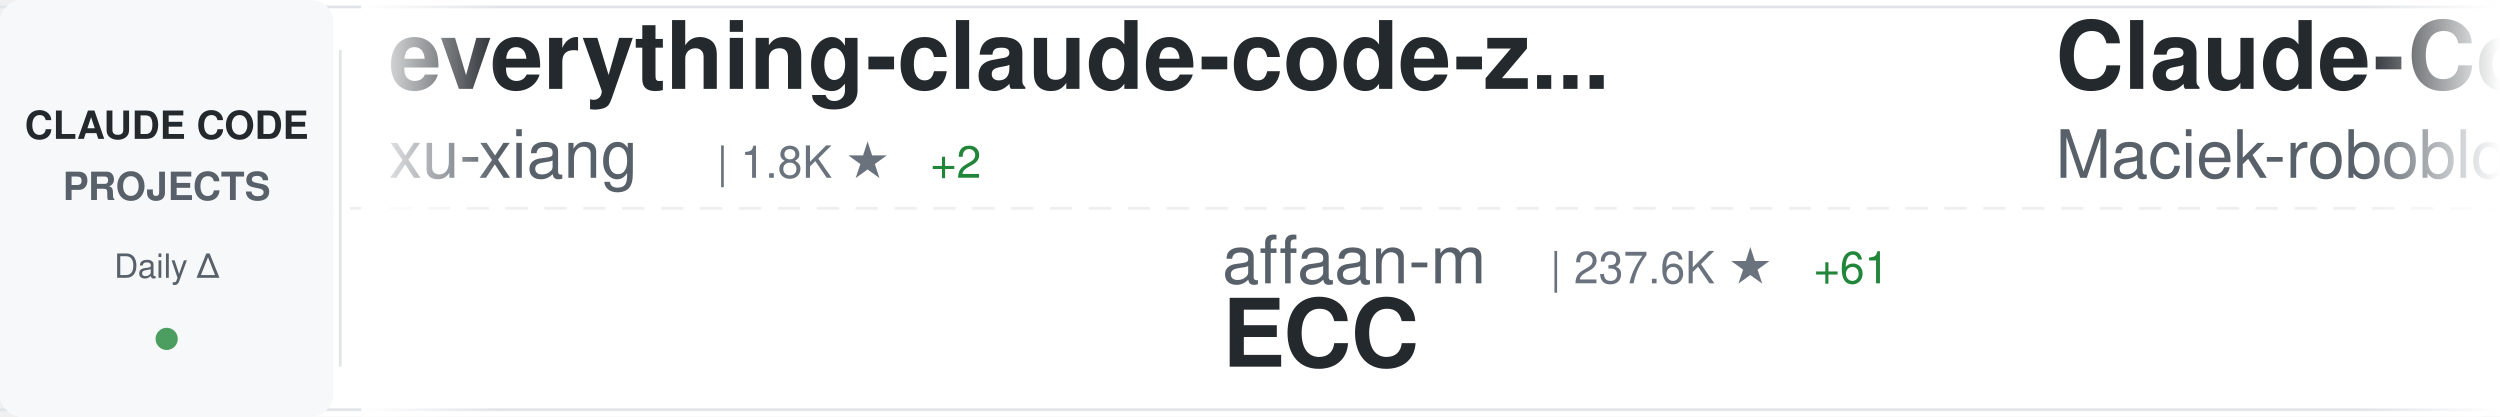
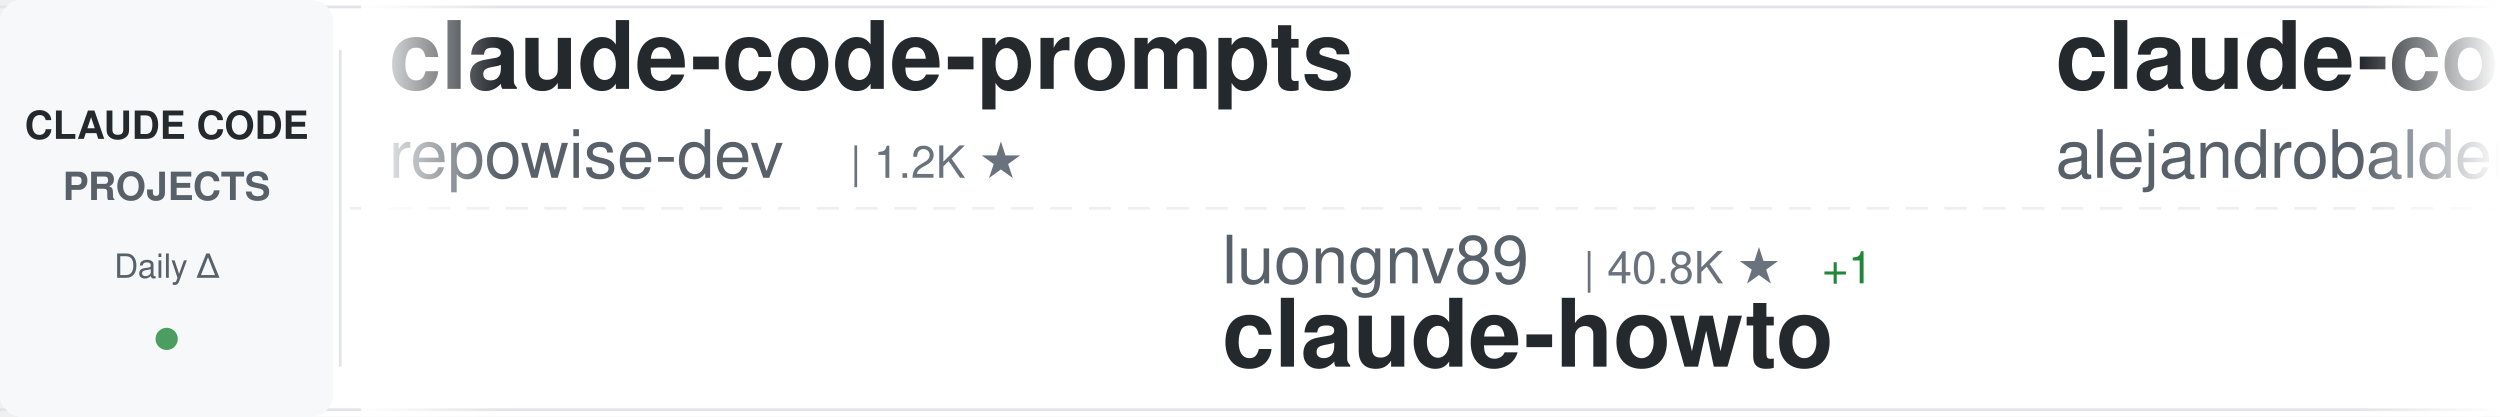
<svg xmlns="http://www.w3.org/2000/svg" width="900" height="150">
  <defs>
    <linearGradient id="awesomeLeftFade" x1="0%" y1="0%" x2="100%" y2="0%">
      <stop offset="0%" style="stop-color:#ffffff;stop-opacity:1" />
      <stop offset="100%" style="stop-color:#ffffff;stop-opacity:0" />
    </linearGradient>
    <linearGradient id="awesomeRightFade" x1="0%" y1="0%" x2="100%" y2="0%">
      <stop offset="0%" style="stop-color:#ffffff;stop-opacity:0" />
      <stop offset="100%" style="stop-color:#ffffff;stop-opacity:1" />
    </linearGradient>
  </defs>
  <rect width="900" height="150" fill="#ffffff" rx="8" />
  <rect x="0" y="2" width="900" height="1" fill="#e1e4e8" />
  <rect x="0" y="147" width="900" height="1" fill="#e1e4e8" />
  <line x1="0" y1="75" x2="900" y2="75" stroke="#e1e4e8" stroke-width="1" stroke-dasharray="8 6" opacity="0.6" />
  <rect x="0" y="0" width="120" height="150" fill="#f6f8fa" rx="8" />
  <text x="60" y="50" font-family="-apple-system, BlinkMacSystemFont, 'Segoe UI', Helvetica, Arial, sans-serif" font-size="14" font-weight="600" fill="#24292e" text-anchor="middle">CLAUDE CODE</text>
  <text x="60" y="72" font-family="-apple-system, BlinkMacSystemFont, 'Segoe UI', Helvetica, Arial, sans-serif" font-size="14" font-weight="600" fill="#586069" text-anchor="middle">PROJECTS</text>
  <text x="60" y="100" font-family="-apple-system, BlinkMacSystemFont, 'Segoe UI', Helvetica, Arial, sans-serif" font-size="12" font-weight="500" fill="#586069" text-anchor="middle">Daily Δ</text>
  <circle cx="60" cy="122" r="4" fill="#22863a" opacity="0.8" />
  <rect x="122" y="18" width="1" height="114" fill="#e1e4e8" />
  <clipPath id="awesomeTickerClip">
    <rect x="130" y="0" width="770" height="150" />
  </clipPath>
  <g clip-path="url(#awesomeTickerClip)">
    <g id="awesomeTickerItems">
      <animateTransform attributeName="transform" attributeType="XML" type="translate" from="0 0" to="-3000 0" dur="54s" repeatCount="indefinite" />
      <g transform="translate(0, 0)">
-         <text x="140" y="32" font-family="-apple-system, BlinkMacSystemFont, 'Segoe UI', Helvetica, Arial, sans-serif" font-size="34" font-weight="600" fill="#24292e">everything-claude-code-z...</text>
-         <text x="140" y="64" font-family="-apple-system, BlinkMacSystemFont, 'Segoe UI', Helvetica, Arial, sans-serif" font-size="24" font-weight="400" fill="#586069">xu-xiang</text>
-         <text x="258" y="64" font-family="-apple-system, BlinkMacSystemFont, 'Segoe UI', Helvetica, Arial, sans-serif" font-size="16" font-weight="500" fill="#6a737d">| 1.8K ★</text>
-         <text x="335" y="64" font-family="-apple-system, BlinkMacSystemFont, 'Segoe UI', Helvetica, Arial, sans-serif" font-size="16" font-weight="500" fill="#22863a"> +2</text>
+         <text x="140" y="32" font-family="-apple-system, BlinkMacSystemFont, 'Segoe UI', Helvetica, Arial, sans-serif" font-size="34" font-weight="600" fill="#24292e">claude-code-prompts</text>
+         <text x="140" y="64" font-family="-apple-system, BlinkMacSystemFont, 'Segoe UI', Helvetica, Arial, sans-serif" font-size="24" font-weight="400" fill="#586069">repowise-dev</text>
+         <text x="306" y="64" font-family="-apple-system, BlinkMacSystemFont, 'Segoe UI', Helvetica, Arial, sans-serif" font-size="16" font-weight="500" fill="#6a737d">| 1.2K ★</text>
      </g>
      <g transform="translate(300, 0)">
-         <text x="140" y="102" font-family="-apple-system, BlinkMacSystemFont, 'Segoe UI', Helvetica, Arial, sans-serif" font-size="24" font-weight="400" fill="#586069">affaan-m</text>
-         <text x="258" y="102" font-family="-apple-system, BlinkMacSystemFont, 'Segoe UI', Helvetica, Arial, sans-serif" font-size="16" font-weight="500" fill="#6a737d">| 237.6K ★</text>
-         <text x="353" y="102" font-family="-apple-system, BlinkMacSystemFont, 'Segoe UI', Helvetica, Arial, sans-serif" font-size="16" font-weight="500" fill="#22863a"> +61</text>
-         <text x="140" y="132" font-family="-apple-system, BlinkMacSystemFont, 'Segoe UI', Helvetica, Arial, sans-serif" font-size="34" font-weight="600" fill="#24292e">ECC</text>
+         <text x="140" y="102" font-family="-apple-system, BlinkMacSystemFont, 'Segoe UI', Helvetica, Arial, sans-serif" font-size="24" font-weight="400" fill="#586069">luongnv89</text>
+         <text x="270" y="102" font-family="-apple-system, BlinkMacSystemFont, 'Segoe UI', Helvetica, Arial, sans-serif" font-size="16" font-weight="500" fill="#6a737d">| 40.8K ★</text>
+         <text x="356" y="102" font-family="-apple-system, BlinkMacSystemFont, 'Segoe UI', Helvetica, Arial, sans-serif" font-size="16" font-weight="500" fill="#22863a"> +1</text>
+         <text x="140" y="132" font-family="-apple-system, BlinkMacSystemFont, 'Segoe UI', Helvetica, Arial, sans-serif" font-size="34" font-weight="600" fill="#24292e">claude-howto</text>
      </g>
      <g transform="translate(600, 0)">
-         <text x="140" y="32" font-family="-apple-system, BlinkMacSystemFont, 'Segoe UI', Helvetica, Arial, sans-serif" font-size="34" font-weight="600" fill="#24292e">Claude-Code-Usage-Monito...</text>
-         <text x="140" y="64" font-family="-apple-system, BlinkMacSystemFont, 'Segoe UI', Helvetica, Arial, sans-serif" font-size="24" font-weight="400" fill="#586069">Maciek-roboblog</text>
-         <text x="342" y="64" font-family="-apple-system, BlinkMacSystemFont, 'Segoe UI', Helvetica, Arial, sans-serif" font-size="16" font-weight="500" fill="#6a737d">| 8.6K ★</text>
+         <text x="140" y="32" font-family="-apple-system, BlinkMacSystemFont, 'Segoe UI', Helvetica, Arial, sans-serif" font-size="34" font-weight="600" fill="#24292e">claude-code-from-source</text>
+         <text x="140" y="64" font-family="-apple-system, BlinkMacSystemFont, 'Segoe UI', Helvetica, Arial, sans-serif" font-size="24" font-weight="400" fill="#586069">alejandrobalderas</text>
+         <text x="366" y="64" font-family="-apple-system, BlinkMacSystemFont, 'Segoe UI', Helvetica, Arial, sans-serif" font-size="16" font-weight="500" fill="#6a737d">| 2.7K ★</text>
      </g>
      <g transform="translate(900, 0)">
-         <text x="140" y="102" font-family="-apple-system, BlinkMacSystemFont, 'Segoe UI', Helvetica, Arial, sans-serif" font-size="24" font-weight="400" fill="#586069">andrew-kramer-inno</text>
-         <text x="378" y="102" font-family="-apple-system, BlinkMacSystemFont, 'Segoe UI', Helvetica, Arial, sans-serif" font-size="16" font-weight="500" fill="#6a737d">| 593 ★</text>
-         <text x="140" y="132" font-family="-apple-system, BlinkMacSystemFont, 'Segoe UI', Helvetica, Arial, sans-serif" font-size="34" font-weight="600" fill="#24292e">claude-code-source-build</text>
+         <text x="140" y="102" font-family="-apple-system, BlinkMacSystemFont, 'Segoe UI', Helvetica, Arial, sans-serif" font-size="24" font-weight="400" fill="#586069">fuergaosi233</text>
+         <text x="306" y="102" font-family="-apple-system, BlinkMacSystemFont, 'Segoe UI', Helvetica, Arial, sans-serif" font-size="16" font-weight="500" fill="#6a737d">| 2.8K ★</text>
+         <text x="140" y="132" font-family="-apple-system, BlinkMacSystemFont, 'Segoe UI', Helvetica, Arial, sans-serif" font-size="34" font-weight="600" fill="#24292e">claude-code-proxy</text>
      </g>
      <g transform="translate(1200, 0)">
-         <text x="140" y="32" font-family="-apple-system, BlinkMacSystemFont, 'Segoe UI', Helvetica, Arial, sans-serif" font-size="34" font-weight="600" fill="#24292e">Open-ClaudeCode</text>
-         <text x="140" y="64" font-family="-apple-system, BlinkMacSystemFont, 'Segoe UI', Helvetica, Arial, sans-serif" font-size="24" font-weight="400" fill="#586069">LING71671</text>
-         <text x="270" y="64" font-family="-apple-system, BlinkMacSystemFont, 'Segoe UI', Helvetica, Arial, sans-serif" font-size="16" font-weight="500" fill="#6a737d">| 932 ★</text>
+         <text x="140" y="32" font-family="-apple-system, BlinkMacSystemFont, 'Segoe UI', Helvetica, Arial, sans-serif" font-size="34" font-weight="600" fill="#24292e">claude-code-guide</text>
+         <text x="140" y="64" font-family="-apple-system, BlinkMacSystemFont, 'Segoe UI', Helvetica, Arial, sans-serif" font-size="24" font-weight="400" fill="#586069">Cranot</text>
+         <text x="234" y="64" font-family="-apple-system, BlinkMacSystemFont, 'Segoe UI', Helvetica, Arial, sans-serif" font-size="16" font-weight="500" fill="#6a737d">| 2.9K ★</text>
      </g>
      <g transform="translate(1500, 0)">
-         <text x="140" y="102" font-family="-apple-system, BlinkMacSystemFont, 'Segoe UI', Helvetica, Arial, sans-serif" font-size="24" font-weight="400" fill="#586069">https-deeplearning-ai</text>
-         <text x="414" y="102" font-family="-apple-system, BlinkMacSystemFont, 'Segoe UI', Helvetica, Arial, sans-serif" font-size="16" font-weight="500" fill="#6a737d">| 538 ★</text>
-         <text x="140" y="132" font-family="-apple-system, BlinkMacSystemFont, 'Segoe UI', Helvetica, Arial, sans-serif" font-size="34" font-weight="600" fill="#24292e">sc-claude-code-files</text>
+         <text x="140" y="102" font-family="-apple-system, BlinkMacSystemFont, 'Segoe UI', Helvetica, Arial, sans-serif" font-size="24" font-weight="400" fill="#586069">lorryjovens-hub</text>
+         <text x="342" y="102" font-family="-apple-system, BlinkMacSystemFont, 'Segoe UI', Helvetica, Arial, sans-serif" font-size="16" font-weight="500" fill="#6a737d">| 1.7K ★</text>
+         <text x="140" y="132" font-family="-apple-system, BlinkMacSystemFont, 'Segoe UI', Helvetica, Arial, sans-serif" font-size="34" font-weight="600" fill="#24292e">claude-code-rust</text>
      </g>
      <g transform="translate(1800, 0)">
+         <text x="140" y="32" font-family="-apple-system, BlinkMacSystemFont, 'Segoe UI', Helvetica, Arial, sans-serif" font-size="34" font-weight="600" fill="#24292e">claude-code-infrastructu...</text>
+         <text x="140" y="64" font-family="-apple-system, BlinkMacSystemFont, 'Segoe UI', Helvetica, Arial, sans-serif" font-size="24" font-weight="400" fill="#586069">diet103</text>
+         <text x="246" y="64" font-family="-apple-system, BlinkMacSystemFont, 'Segoe UI', Helvetica, Arial, sans-serif" font-size="16" font-weight="500" fill="#6a737d">| 10.0K ★</text>
+       </g>
+       <g transform="translate(2100, 0)">
+         <text x="140" y="102" font-family="-apple-system, BlinkMacSystemFont, 'Segoe UI', Helvetica, Arial, sans-serif" font-size="24" font-weight="400" fill="#586069">Windy3f3f3f3f</text>
+         <text x="318" y="102" font-family="-apple-system, BlinkMacSystemFont, 'Segoe UI', Helvetica, Arial, sans-serif" font-size="16" font-weight="500" fill="#6a737d">| 3.4K ★</text>
+         <text x="395" y="102" font-family="-apple-system, BlinkMacSystemFont, 'Segoe UI', Helvetica, Arial, sans-serif" font-size="16" font-weight="500" fill="#22863a"> +1</text>
+         <text x="140" y="132" font-family="-apple-system, BlinkMacSystemFont, 'Segoe UI', Helvetica, Arial, sans-serif" font-size="34" font-weight="600" fill="#24292e">how-claude-code-works</text>
+       </g>
+       <g transform="translate(2400, 0)">
        <text x="140" y="32" font-family="-apple-system, BlinkMacSystemFont, 'Segoe UI', Helvetica, Arial, sans-serif" font-size="34" font-weight="600" fill="#24292e">claude-code-source</text>
        <text x="140" y="64" font-family="-apple-system, BlinkMacSystemFont, 'Segoe UI', Helvetica, Arial, sans-serif" font-size="24" font-weight="400" fill="#586069">JrCx7scC</text>
        <text x="258" y="64" font-family="-apple-system, BlinkMacSystemFont, 'Segoe UI', Helvetica, Arial, sans-serif" font-size="16" font-weight="500" fill="#6a737d">| 372 ★</text>
      </g>
-       <g transform="translate(2100, 0)">
-         <text x="140" y="102" font-family="-apple-system, BlinkMacSystemFont, 'Segoe UI', Helvetica, Arial, sans-serif" font-size="24" font-weight="400" fill="#586069">centminmod</text>
-         <text x="282" y="102" font-family="-apple-system, BlinkMacSystemFont, 'Segoe UI', Helvetica, Arial, sans-serif" font-size="16" font-weight="500" fill="#6a737d">| 2.5K ★</text>
-         <text x="140" y="132" font-family="-apple-system, BlinkMacSystemFont, 'Segoe UI', Helvetica, Arial, sans-serif" font-size="34" font-weight="600" fill="#24292e">my-claude-code-setup</text>
-       </g>
-       <g transform="translate(2400, 0)">
-         <text x="140" y="32" font-family="-apple-system, BlinkMacSystemFont, 'Segoe UI', Helvetica, Arial, sans-serif" font-size="34" font-weight="600" fill="#24292e">claude-coder</text>
-         <text x="140" y="64" font-family="-apple-system, BlinkMacSystemFont, 'Segoe UI', Helvetica, Arial, sans-serif" font-size="24" font-weight="400" fill="#586069">kodu-ai</text>
-         <text x="246" y="64" font-family="-apple-system, BlinkMacSystemFont, 'Segoe UI', Helvetica, Arial, sans-serif" font-size="16" font-weight="500" fill="#6a737d">| 5.2K ★</text>
-       </g>
      <g transform="translate(2700, 0)">
-         <text x="140" y="102" font-family="-apple-system, BlinkMacSystemFont, 'Segoe UI', Helvetica, Arial, sans-serif" font-size="24" font-weight="400" fill="#586069">ChrisWiles</text>
-         <text x="282" y="102" font-family="-apple-system, BlinkMacSystemFont, 'Segoe UI', Helvetica, Arial, sans-serif" font-size="16" font-weight="500" fill="#6a737d">| 6.0K ★</text>
-         <text x="140" y="132" font-family="-apple-system, BlinkMacSystemFont, 'Segoe UI', Helvetica, Arial, sans-serif" font-size="34" font-weight="600" fill="#24292e">claude-code-showcase</text>
+         <text x="140" y="102" font-family="-apple-system, BlinkMacSystemFont, 'Segoe UI', Helvetica, Arial, sans-serif" font-size="24" font-weight="400" fill="#586069">edmund-io</text>
+         <text x="270" y="102" font-family="-apple-system, BlinkMacSystemFont, 'Segoe UI', Helvetica, Arial, sans-serif" font-size="16" font-weight="500" fill="#6a737d">| 1.5K ★</text>
+         <text x="140" y="132" font-family="-apple-system, BlinkMacSystemFont, 'Segoe UI', Helvetica, Arial, sans-serif" font-size="34" font-weight="600" fill="#24292e">edmunds-claude-code</text>
      </g>
      <g transform="translate(3000, 0)">
-         <text x="140" y="32" font-family="-apple-system, BlinkMacSystemFont, 'Segoe UI', Helvetica, Arial, sans-serif" font-size="34" font-weight="600" fill="#24292e">everything-claude-code-z...</text>
-         <text x="140" y="64" font-family="-apple-system, BlinkMacSystemFont, 'Segoe UI', Helvetica, Arial, sans-serif" font-size="24" font-weight="400" fill="#586069">xu-xiang</text>
-         <text x="258" y="64" font-family="-apple-system, BlinkMacSystemFont, 'Segoe UI', Helvetica, Arial, sans-serif" font-size="16" font-weight="500" fill="#6a737d">| 1.8K ★</text>
-         <text x="335" y="64" font-family="-apple-system, BlinkMacSystemFont, 'Segoe UI', Helvetica, Arial, sans-serif" font-size="16" font-weight="500" fill="#22863a"> +2</text>
+         <text x="140" y="32" font-family="-apple-system, BlinkMacSystemFont, 'Segoe UI', Helvetica, Arial, sans-serif" font-size="34" font-weight="600" fill="#24292e">claude-code-prompts</text>
+         <text x="140" y="64" font-family="-apple-system, BlinkMacSystemFont, 'Segoe UI', Helvetica, Arial, sans-serif" font-size="24" font-weight="400" fill="#586069">repowise-dev</text>
+         <text x="306" y="64" font-family="-apple-system, BlinkMacSystemFont, 'Segoe UI', Helvetica, Arial, sans-serif" font-size="16" font-weight="500" fill="#6a737d">| 1.2K ★</text>
      </g>
      <g transform="translate(3300, 0)">
-         <text x="140" y="102" font-family="-apple-system, BlinkMacSystemFont, 'Segoe UI', Helvetica, Arial, sans-serif" font-size="24" font-weight="400" fill="#586069">affaan-m</text>
-         <text x="258" y="102" font-family="-apple-system, BlinkMacSystemFont, 'Segoe UI', Helvetica, Arial, sans-serif" font-size="16" font-weight="500" fill="#6a737d">| 237.6K ★</text>
-         <text x="353" y="102" font-family="-apple-system, BlinkMacSystemFont, 'Segoe UI', Helvetica, Arial, sans-serif" font-size="16" font-weight="500" fill="#22863a"> +61</text>
-         <text x="140" y="132" font-family="-apple-system, BlinkMacSystemFont, 'Segoe UI', Helvetica, Arial, sans-serif" font-size="34" font-weight="600" fill="#24292e">ECC</text>
+         <text x="140" y="102" font-family="-apple-system, BlinkMacSystemFont, 'Segoe UI', Helvetica, Arial, sans-serif" font-size="24" font-weight="400" fill="#586069">luongnv89</text>
+         <text x="270" y="102" font-family="-apple-system, BlinkMacSystemFont, 'Segoe UI', Helvetica, Arial, sans-serif" font-size="16" font-weight="500" fill="#6a737d">| 40.8K ★</text>
+         <text x="356" y="102" font-family="-apple-system, BlinkMacSystemFont, 'Segoe UI', Helvetica, Arial, sans-serif" font-size="16" font-weight="500" fill="#22863a"> +1</text>
+         <text x="140" y="132" font-family="-apple-system, BlinkMacSystemFont, 'Segoe UI', Helvetica, Arial, sans-serif" font-size="34" font-weight="600" fill="#24292e">claude-howto</text>
      </g>
      <g transform="translate(3600, 0)">
-         <text x="140" y="32" font-family="-apple-system, BlinkMacSystemFont, 'Segoe UI', Helvetica, Arial, sans-serif" font-size="34" font-weight="600" fill="#24292e">Claude-Code-Usage-Monito...</text>
-         <text x="140" y="64" font-family="-apple-system, BlinkMacSystemFont, 'Segoe UI', Helvetica, Arial, sans-serif" font-size="24" font-weight="400" fill="#586069">Maciek-roboblog</text>
-         <text x="342" y="64" font-family="-apple-system, BlinkMacSystemFont, 'Segoe UI', Helvetica, Arial, sans-serif" font-size="16" font-weight="500" fill="#6a737d">| 8.6K ★</text>
+         <text x="140" y="32" font-family="-apple-system, BlinkMacSystemFont, 'Segoe UI', Helvetica, Arial, sans-serif" font-size="34" font-weight="600" fill="#24292e">claude-code-from-source</text>
+         <text x="140" y="64" font-family="-apple-system, BlinkMacSystemFont, 'Segoe UI', Helvetica, Arial, sans-serif" font-size="24" font-weight="400" fill="#586069">alejandrobalderas</text>
+         <text x="366" y="64" font-family="-apple-system, BlinkMacSystemFont, 'Segoe UI', Helvetica, Arial, sans-serif" font-size="16" font-weight="500" fill="#6a737d">| 2.7K ★</text>
      </g>
      <g transform="translate(3900, 0)">
-         <text x="140" y="102" font-family="-apple-system, BlinkMacSystemFont, 'Segoe UI', Helvetica, Arial, sans-serif" font-size="24" font-weight="400" fill="#586069">andrew-kramer-inno</text>
-         <text x="378" y="102" font-family="-apple-system, BlinkMacSystemFont, 'Segoe UI', Helvetica, Arial, sans-serif" font-size="16" font-weight="500" fill="#6a737d">| 593 ★</text>
-         <text x="140" y="132" font-family="-apple-system, BlinkMacSystemFont, 'Segoe UI', Helvetica, Arial, sans-serif" font-size="34" font-weight="600" fill="#24292e">claude-code-source-build</text>
+         <text x="140" y="102" font-family="-apple-system, BlinkMacSystemFont, 'Segoe UI', Helvetica, Arial, sans-serif" font-size="24" font-weight="400" fill="#586069">fuergaosi233</text>
+         <text x="306" y="102" font-family="-apple-system, BlinkMacSystemFont, 'Segoe UI', Helvetica, Arial, sans-serif" font-size="16" font-weight="500" fill="#6a737d">| 2.8K ★</text>
+         <text x="140" y="132" font-family="-apple-system, BlinkMacSystemFont, 'Segoe UI', Helvetica, Arial, sans-serif" font-size="34" font-weight="600" fill="#24292e">claude-code-proxy</text>
      </g>
    </g>
  </g>
  <rect x="130" y="0" width="50" height="150" fill="url(#awesomeLeftFade)" />
  <rect x="850" y="0" width="50" height="150" fill="url(#awesomeRightFade)" />
</svg>
